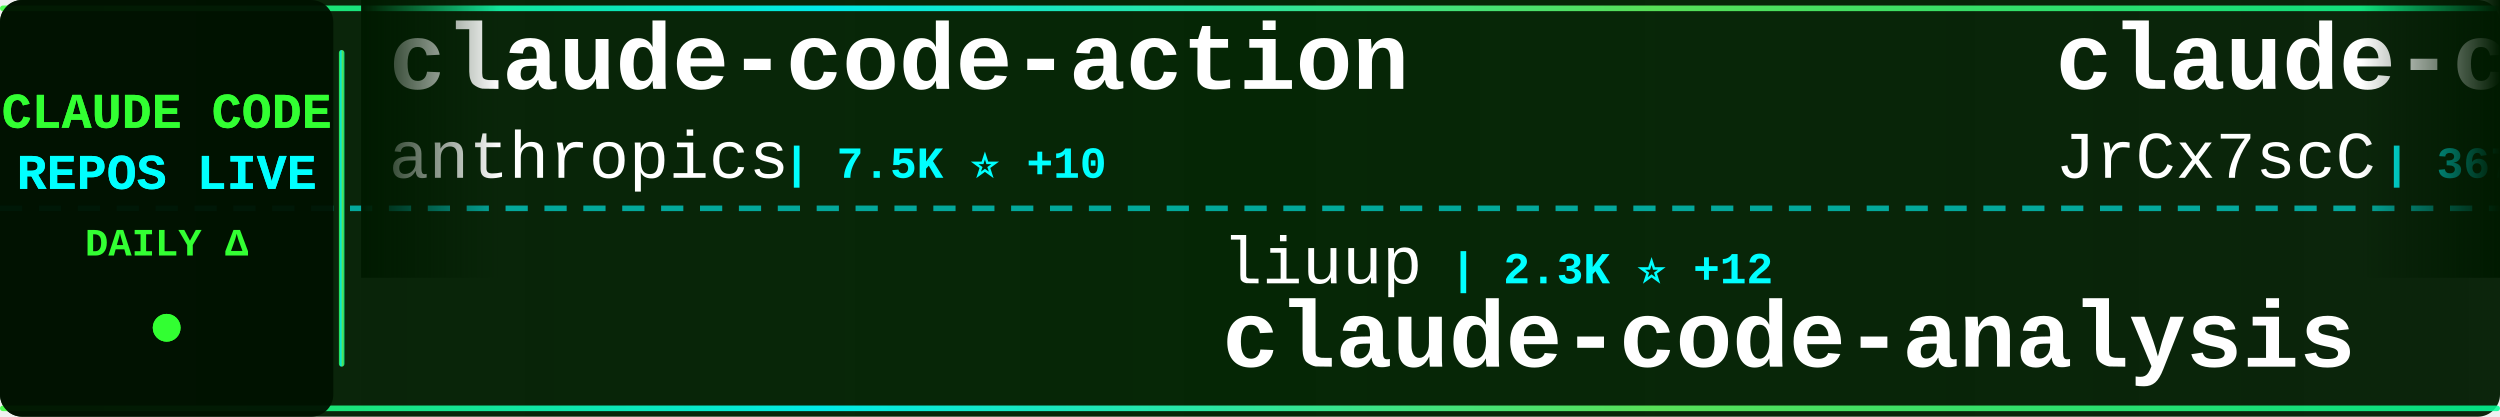
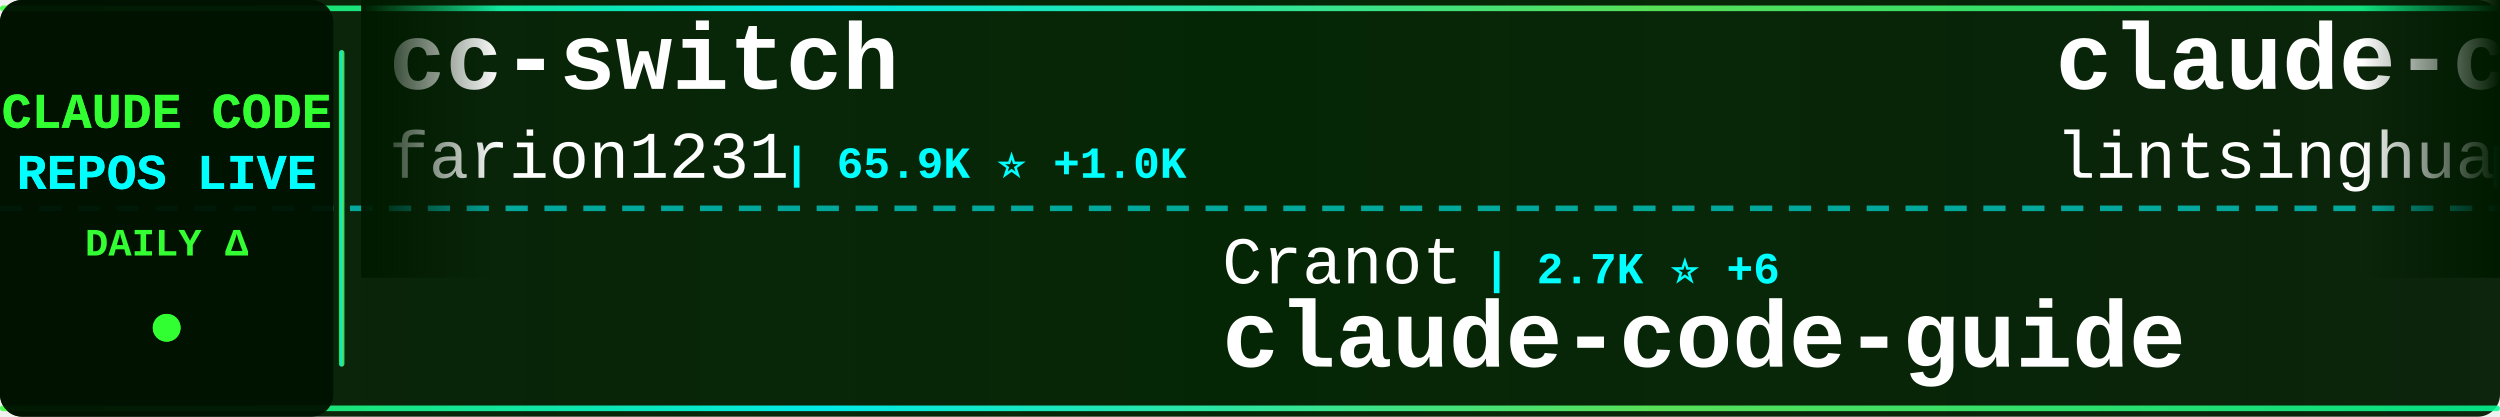
<svg xmlns="http://www.w3.org/2000/svg" width="900" height="150">
  <defs>
    <linearGradient id="tickerBg" x1="0%" y1="0%" x2="100%" y2="0%">
      <stop offset="0%" style="stop-color:#001a00;stop-opacity:0.95" />
      <stop offset="50%" style="stop-color:#002200;stop-opacity:0.98" />
      <stop offset="100%" style="stop-color:#001a00;stop-opacity:0.95" />
    </linearGradient>
    <linearGradient id="borderGrad" x1="0%" y1="0%" x2="100%" y2="0%">
      <stop offset="0%" style="stop-color:#33ff33;stop-opacity:0.85">
        <animate attributeName="stop-opacity" values="0.85;1;0.85" dur="2s" repeatCount="indefinite" />
      </stop>
      <stop offset="33%" style="stop-color:#00ffff;stop-opacity:0.9">
        <animate attributeName="stop-opacity" values="0.9;1;0.9" dur="2.2s" repeatCount="indefinite" />
      </stop>
      <stop offset="66%" style="stop-color:#66ff66;stop-opacity:0.85">
        <animate attributeName="stop-opacity" values="0.85;1;0.85" dur="1.8s" repeatCount="indefinite" />
      </stop>
      <stop offset="100%" style="stop-color:#00ff99;stop-opacity:0.85">
        <animate attributeName="stop-opacity" values="0.85;1;0.85" dur="2s" repeatCount="indefinite" />
      </stop>
    </linearGradient>
    <filter id="textGlow">
      <feGaussianBlur stdDeviation="0.1" result="coloredBlur" />
      <feMerge>
        <feMergeNode in="coloredBlur" />
        <feMergeNode in="SourceGraphic" />
      </feMerge>
    </filter>
    <filter id="metricGlow">
      <feGaussianBlur stdDeviation="0.2" result="coloredBlur" />
      <feMerge>
        <feMergeNode in="coloredBlur" />
        <feMergeNode in="SourceGraphic" />
      </feMerge>
    </filter>
    <linearGradient id="leftFade" x1="0%" y1="0%" x2="100%" y2="0%">
      <stop offset="0%" style="stop-color:#001a00;stop-opacity:1" />
      <stop offset="100%" style="stop-color:#001a00;stop-opacity:0" />
    </linearGradient>
    <linearGradient id="rightFade" x1="0%" y1="0%" x2="100%" y2="0%">
      <stop offset="0%" style="stop-color:#001a00;stop-opacity:0" />
      <stop offset="100%" style="stop-color:#001a00;stop-opacity:1" />
    </linearGradient>
  </defs>
  <rect width="900" height="150" fill="url(#tickerBg)" rx="8" />
  <rect x="0" y="2" width="900" height="2" fill="url(#borderGrad)" rx="1" />
  <rect x="0" y="146" width="900" height="2" fill="url(#borderGrad)" rx="1" />
  <line x1="0" y1="75" x2="900" y2="75" stroke="#00ffff" stroke-width="2" stroke-dasharray="8 6" opacity="0.6" />
  <rect x="0" y="0" width="120" height="150" fill="#001100" opacity="0.95" rx="8" />
  <text x="60" y="46" font-family="'Courier New', monospace" font-size="18" font-weight="bold" fill="#33ff33" text-anchor="middle" filter="url(#textGlow)">
    CLAUDE CODE
  </text>
  <text x="60" y="68" font-family="'Courier New', monospace" font-size="18" font-weight="bold" fill="#00ffff" text-anchor="middle" filter="url(#textGlow)">
    REPOS LIVE
  </text>
  <text x="60" y="92" font-family="'Courier New', monospace" font-size="14" font-weight="bold" fill="#33ff33" text-anchor="middle">
    DAILY Δ
  </text>
  <circle cx="60" cy="118" r="5" fill="#33ff33" filter="url(#metricGlow)">
    <animate attributeName="r" values="4;6;4" dur="1.5s" repeatCount="indefinite" />
    <animate attributeName="opacity" values="0.6;1;0.6" dur="1.5s" repeatCount="indefinite" />
  </circle>
  <rect x="122" y="18" width="2" height="114" fill="url(#borderGrad)" rx="1" />
  <clipPath id="tickerClip">
    <rect x="130" y="0" width="770" height="150" />
  </clipPath>
  <g clip-path="url(#tickerClip)">
    <g id="tickerItems">
      <animateTransform attributeName="transform" attributeType="XML" type="translate" from="0 0" to="-3000 0" dur="54s" repeatCount="indefinite" />
      <g transform="translate(0, 0)">
-         <text x="140" y="32" font-family="'Courier New', monospace" font-size="34" font-weight="bold" fill="#ffffff">claude-code-action</text>
-         <text x="140" y="64" font-family="'Courier New', monospace" font-size="24" font-weight="normal" fill="#ffffff" opacity="1.0">anthropics</text>
-         <text x="282" y="64" font-family="'Courier New', monospace" font-size="16" font-weight="bold" fill="#00ffff"> | 7.5K ⭐ +10</text>
+         <text x="140" y="32" font-family="'Courier New', monospace" font-size="34" font-weight="bold" fill="#ffffff">cc-switch</text>
+         <text x="140" y="64" font-family="'Courier New', monospace" font-size="24" font-weight="normal" fill="#ffffff" opacity="1.0">farion1231</text>
+         <text x="282" y="64" font-family="'Courier New', monospace" font-size="16" font-weight="bold" fill="#00ffff"> | 65.9K ⭐ +1.0K</text>
      </g>
      <g transform="translate(300, 0)">
-         <text x="140" y="102" font-family="'Courier New', monospace" font-size="24" font-weight="normal" fill="#ffffff" opacity="1.0">liuup</text>
-         <text x="222" y="102" font-family="'Courier New', monospace" font-size="16" font-weight="bold" fill="#00ffff"> | 2.3K ⭐ +12</text>
-         <text x="140" y="132" font-family="'Courier New', monospace" font-size="34" font-weight="bold" fill="#ffffff">claude-code-analysis</text>
+         <text x="140" y="102" font-family="'Courier New', monospace" font-size="24" font-weight="normal" fill="#ffffff" opacity="1.0">Cranot</text>
+         <text x="234" y="102" font-family="'Courier New', monospace" font-size="16" font-weight="bold" fill="#00ffff"> | 2.7K ⭐ +6</text>
+         <text x="140" y="132" font-family="'Courier New', monospace" font-size="34" font-weight="bold" fill="#ffffff">claude-code-guide</text>
      </g>
      <g transform="translate(600, 0)">
-         <text x="140" y="32" font-family="'Courier New', monospace" font-size="34" font-weight="bold" fill="#ffffff">claude-code-source</text>
-         <text x="140" y="64" font-family="'Courier New', monospace" font-size="24" font-weight="normal" fill="#ffffff" opacity="1.0">JrCx7scC</text>
-         <text x="258" y="64" font-family="'Courier New', monospace" font-size="16" font-weight="bold" fill="#00ffff"> | 367 ⭐</text>
+         <text x="140" y="32" font-family="'Courier New', monospace" font-size="34" font-weight="bold" fill="#ffffff">claude-code-book</text>
+         <text x="140" y="64" font-family="'Courier New', monospace" font-size="24" font-weight="normal" fill="#ffffff" opacity="1.0">lintsinghua</text>
+         <text x="294" y="64" font-family="'Courier New', monospace" font-size="16" font-weight="bold" fill="#00ffff"> | 3.2K ⭐ +6</text>
      </g>
      <g transform="translate(900, 0)">
-         <text x="140" y="102" font-family="'Courier New', monospace" font-size="24" font-weight="normal" fill="#ffffff" opacity="1.0">router-for-me</text>
-         <text x="318" y="102" font-family="'Courier New', monospace" font-size="16" font-weight="bold" fill="#00ffff"> | 31.8K ⭐ +192</text>
-         <text x="140" y="132" font-family="'Courier New', monospace" font-size="34" font-weight="bold" fill="#ffffff">CLIProxyAPI</text>
+         <text x="140" y="102" font-family="'Courier New', monospace" font-size="24" font-weight="normal" fill="#ffffff" opacity="1.0">darcyegb</text>
+         <text x="258" y="102" font-family="'Courier New', monospace" font-size="16" font-weight="bold" fill="#00ffff"> | 689 ⭐ +3</text>
+         <text x="140" y="132" font-family="'Courier New', monospace" font-size="34" font-weight="bold" fill="#ffffff">ClaudeCodeAgents</text>
      </g>
      <g transform="translate(1200, 0)">
-         <text x="140" y="32" font-family="'Courier New', monospace" font-size="34" font-weight="bold" fill="#ffffff">claude-code-proxy</text>
-         <text x="140" y="64" font-family="'Courier New', monospace" font-size="24" font-weight="normal" fill="#ffffff" opacity="1.0">1rgs</text>
-         <text x="210" y="64" font-family="'Courier New', monospace" font-size="16" font-weight="bold" fill="#00ffff"> | 3.6K ⭐ +4</text>
+         <text x="140" y="32" font-family="'Courier New', monospace" font-size="34" font-weight="bold" fill="#ffffff">claude-code-templates</text>
+         <text x="140" y="64" font-family="'Courier New', monospace" font-size="24" font-weight="normal" fill="#ffffff" opacity="1.0">davila7</text>
+         <text x="246" y="64" font-family="'Courier New', monospace" font-size="16" font-weight="bold" fill="#00ffff"> | 27.1K ⭐ +56</text>
      </g>
      <g transform="translate(1500, 0)">
-         <text x="140" y="102" font-family="'Courier New', monospace" font-size="24" font-weight="normal" fill="#ffffff" opacity="1.0">wshobson</text>
-         <text x="258" y="102" font-family="'Courier New', monospace" font-size="16" font-weight="bold" fill="#00ffff"> | 35.1K ⭐ +57</text>
-         <text x="140" y="132" font-family="'Courier New', monospace" font-size="34" font-weight="bold" fill="#ffffff">agents</text>
+         <text x="140" y="102" font-family="'Courier New', monospace" font-size="24" font-weight="normal" fill="#ffffff" opacity="1.0">Windy3f3f3f3f</text>
+         <text x="318" y="102" font-family="'Courier New', monospace" font-size="16" font-weight="bold" fill="#00ffff"> | 2.3K ⭐ +14</text>
+         <text x="140" y="132" font-family="'Courier New', monospace" font-size="34" font-weight="bold" fill="#ffffff">how-claude-code-works</text>
      </g>
      <g transform="translate(1800, 0)">
-         <text x="140" y="32" font-family="'Courier New', monospace" font-size="34" font-weight="bold" fill="#ffffff">edmunds-claude-code</text>
-         <text x="140" y="64" font-family="'Courier New', monospace" font-size="24" font-weight="normal" fill="#ffffff" opacity="1.0">edmund-io</text>
-         <text x="270" y="64" font-family="'Courier New', monospace" font-size="16" font-weight="bold" fill="#00ffff"> | 1.4K ⭐ +3</text>
+         <text x="140" y="32" font-family="'Courier New', monospace" font-size="34" font-weight="bold" fill="#ffffff">everything-claude-code</text>
+         <text x="140" y="64" font-family="'Courier New', monospace" font-size="24" font-weight="normal" fill="#ffffff" opacity="1.0">affaan-m</text>
+         <text x="258" y="64" font-family="'Courier New', monospace" font-size="16" font-weight="bold" fill="#00ffff"> | 177.8K ⭐ +1.3K</text>
      </g>
      <g transform="translate(2100, 0)">
-         <text x="140" y="102" font-family="'Courier New', monospace" font-size="24" font-weight="normal" fill="#ffffff" opacity="1.0">feiskyer</text>
-         <text x="258" y="102" font-family="'Courier New', monospace" font-size="16" font-weight="bold" fill="#00ffff"> | 1.5K ⭐ +3</text>
-         <text x="140" y="132" font-family="'Courier New', monospace" font-size="34" font-weight="bold" fill="#ffffff">claude-code-settings</text>
+         <text x="140" y="102" font-family="'Courier New', monospace" font-size="24" font-weight="normal" fill="#ffffff" opacity="1.0">777genius</text>
+         <text x="270" y="102" font-family="'Courier New', monospace" font-size="16" font-weight="bold" fill="#00ffff"> | 910 ⭐ +1</text>
+         <text x="140" y="132" font-family="'Courier New', monospace" font-size="34" font-weight="bold" fill="#ffffff">claude-code-source-code</text>
      </g>
      <g transform="translate(2400, 0)">
-         <text x="140" y="32" font-family="'Courier New', monospace" font-size="34" font-weight="bold" fill="#ffffff">claude-code-rev</text>
-         <text x="140" y="64" font-family="'Courier New', monospace" font-size="24" font-weight="normal" fill="#ffffff" opacity="1.0">oboard</text>
-         <text x="234" y="64" font-family="'Courier New', monospace" font-size="16" font-weight="bold" fill="#00ffff"> | 3.1K ⭐ +1</text>
+         <text x="140" y="32" font-family="'Courier New', monospace" font-size="34" font-weight="bold" fill="#ffffff">my-claude-code-setup</text>
+         <text x="140" y="64" font-family="'Courier New', monospace" font-size="24" font-weight="normal" fill="#ffffff" opacity="1.0">centminmod</text>
+         <text x="282" y="64" font-family="'Courier New', monospace" font-size="16" font-weight="bold" fill="#00ffff"> | 2.3K ⭐ +1</text>
      </g>
      <g transform="translate(2700, 0)">
-         <text x="140" y="102" font-family="'Courier New', monospace" font-size="24" font-weight="normal" fill="#ffffff" opacity="1.0">darcyegb</text>
-         <text x="258" y="102" font-family="'Courier New', monospace" font-size="16" font-weight="bold" fill="#00ffff"> | 690 ⭐ +3</text>
-         <text x="140" y="132" font-family="'Courier New', monospace" font-size="34" font-weight="bold" fill="#ffffff">ClaudeCodeAgents</text>
+         <text x="140" y="102" font-family="'Courier New', monospace" font-size="24" font-weight="normal" fill="#ffffff" opacity="1.0">Yeachan-Heo</text>
+         <text x="294" y="102" font-family="'Courier New', monospace" font-size="16" font-weight="bold" fill="#00ffff"> | 33.3K ⭐ +107</text>
+         <text x="140" y="132" font-family="'Courier New', monospace" font-size="34" font-weight="bold" fill="#ffffff">oh-my-claudecode</text>
      </g>
      <g transform="translate(3000, 0)">
-         <text x="140" y="32" font-family="'Courier New', monospace" font-size="34" font-weight="bold" fill="#ffffff">claude-code-action</text>
-         <text x="140" y="64" font-family="'Courier New', monospace" font-size="24" font-weight="normal" fill="#ffffff" opacity="1.0">anthropics</text>
-         <text x="282" y="64" font-family="'Courier New', monospace" font-size="16" font-weight="bold" fill="#00ffff"> | 7.5K ⭐ +10</text>
+         <text x="140" y="32" font-family="'Courier New', monospace" font-size="34" font-weight="bold" fill="#ffffff">cc-switch</text>
+         <text x="140" y="64" font-family="'Courier New', monospace" font-size="24" font-weight="normal" fill="#ffffff" opacity="1.0">farion1231</text>
+         <text x="282" y="64" font-family="'Courier New', monospace" font-size="16" font-weight="bold" fill="#00ffff"> | 65.9K ⭐ +1.0K</text>
      </g>
      <g transform="translate(3300, 0)">
-         <text x="140" y="102" font-family="'Courier New', monospace" font-size="24" font-weight="normal" fill="#ffffff" opacity="1.0">liuup</text>
-         <text x="222" y="102" font-family="'Courier New', monospace" font-size="16" font-weight="bold" fill="#00ffff"> | 2.3K ⭐ +12</text>
-         <text x="140" y="132" font-family="'Courier New', monospace" font-size="34" font-weight="bold" fill="#ffffff">claude-code-analysis</text>
+         <text x="140" y="102" font-family="'Courier New', monospace" font-size="24" font-weight="normal" fill="#ffffff" opacity="1.0">Cranot</text>
+         <text x="234" y="102" font-family="'Courier New', monospace" font-size="16" font-weight="bold" fill="#00ffff"> | 2.7K ⭐ +6</text>
+         <text x="140" y="132" font-family="'Courier New', monospace" font-size="34" font-weight="bold" fill="#ffffff">claude-code-guide</text>
      </g>
      <g transform="translate(3600, 0)">
-         <text x="140" y="32" font-family="'Courier New', monospace" font-size="34" font-weight="bold" fill="#ffffff">claude-code-source</text>
-         <text x="140" y="64" font-family="'Courier New', monospace" font-size="24" font-weight="normal" fill="#ffffff" opacity="1.0">JrCx7scC</text>
-         <text x="258" y="64" font-family="'Courier New', monospace" font-size="16" font-weight="bold" fill="#00ffff"> | 367 ⭐</text>
+         <text x="140" y="32" font-family="'Courier New', monospace" font-size="34" font-weight="bold" fill="#ffffff">claude-code-book</text>
+         <text x="140" y="64" font-family="'Courier New', monospace" font-size="24" font-weight="normal" fill="#ffffff" opacity="1.0">lintsinghua</text>
+         <text x="294" y="64" font-family="'Courier New', monospace" font-size="16" font-weight="bold" fill="#00ffff"> | 3.2K ⭐ +6</text>
      </g>
      <g transform="translate(3900, 0)">
-         <text x="140" y="102" font-family="'Courier New', monospace" font-size="24" font-weight="normal" fill="#ffffff" opacity="1.0">router-for-me</text>
-         <text x="318" y="102" font-family="'Courier New', monospace" font-size="16" font-weight="bold" fill="#00ffff"> | 31.8K ⭐ +192</text>
-         <text x="140" y="132" font-family="'Courier New', monospace" font-size="34" font-weight="bold" fill="#ffffff">CLIProxyAPI</text>
+         <text x="140" y="102" font-family="'Courier New', monospace" font-size="24" font-weight="normal" fill="#ffffff" opacity="1.0">darcyegb</text>
+         <text x="258" y="102" font-family="'Courier New', monospace" font-size="16" font-weight="bold" fill="#00ffff"> | 689 ⭐ +3</text>
+         <text x="140" y="132" font-family="'Courier New', monospace" font-size="34" font-weight="bold" fill="#ffffff">ClaudeCodeAgents</text>
      </g>
    </g>
  </g>
  <rect x="130" y="0" width="50" height="100" fill="url(#leftFade)" />
  <rect x="850" y="0" width="50" height="100" fill="url(#rightFade)" />
</svg>
